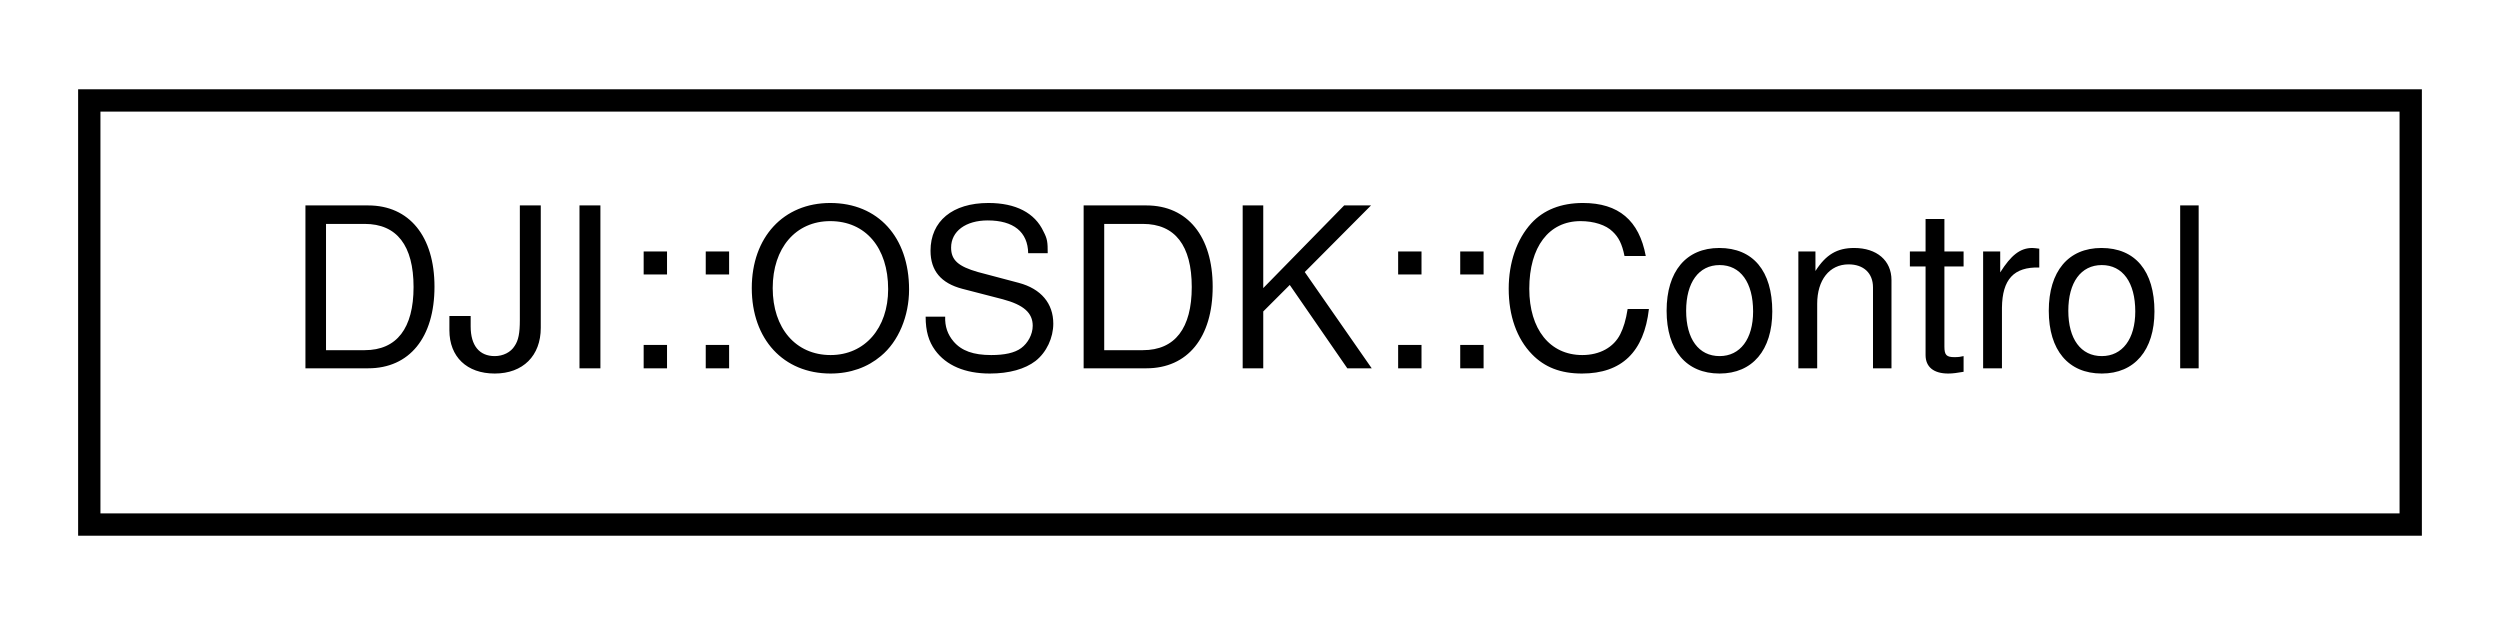
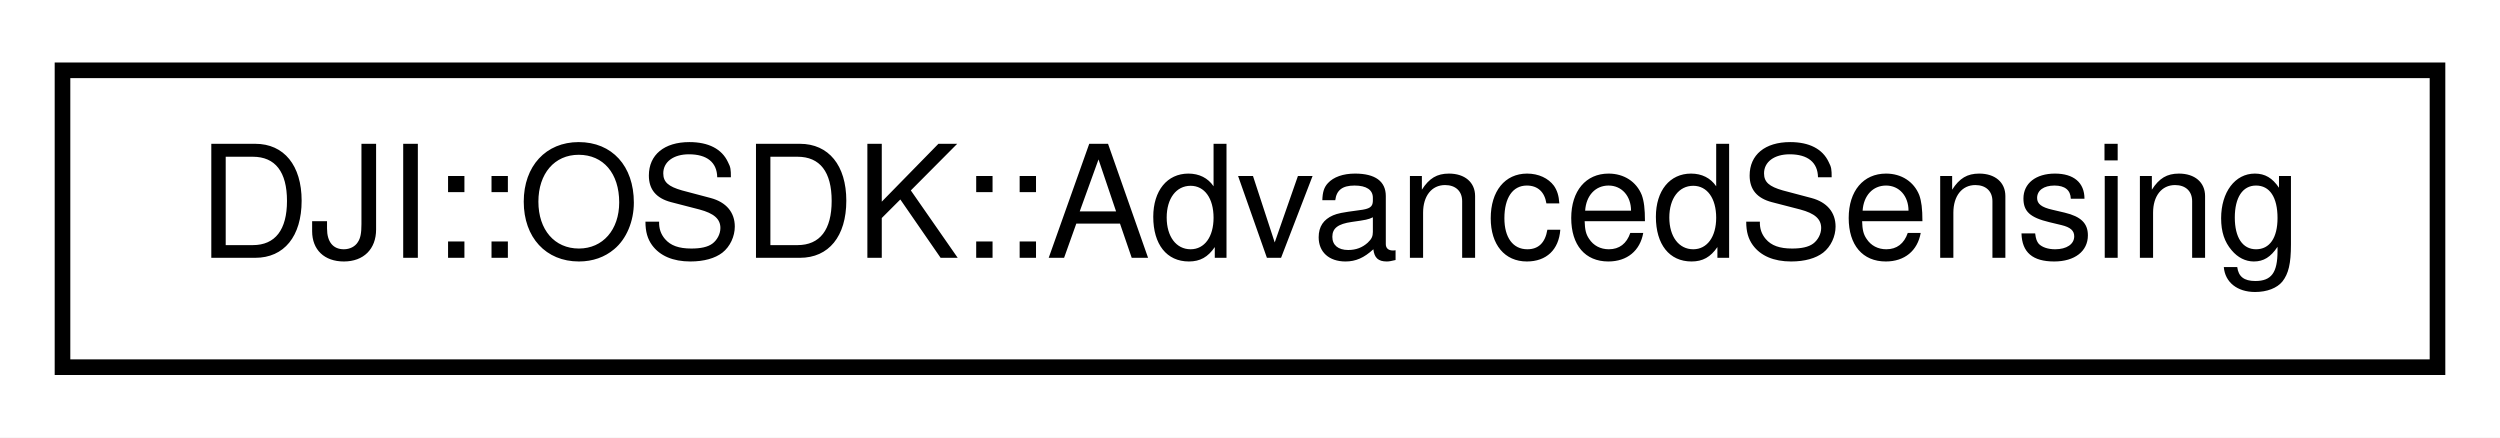
- <svg xmlns="http://www.w3.org/2000/svg" xmlns:xlink="http://www.w3.org/1999/xlink" width="112pt" height="28pt" viewBox="0.00 0.00 112.00 28.00">
+ <svg xmlns="http://www.w3.org/2000/svg" xmlns:xlink="http://www.w3.org/1999/xlink" width="160pt" height="28pt" viewBox="0.00 0.00 160.00 28.00">
  <g id="graph0" class="graph" transform="scale(1 1) rotate(0) translate(4 24)">
-     <polygon fill="#ffffff" stroke="transparent" points="-4,4 -4,-24 108,-24 108,4 -4,4" />
+     <polygon fill="#ffffff" stroke="transparent" points="-4,4 -4,-24 156,-24 156,4 -4,4" />
    <g id="node1" class="node">
      <g id="a_node1">
-         <a xlink:href="classDJI_1_1OSDK_1_1Control.html" target="_top" xlink:title="Flight control API: high-level actions and low-level control modes.">
-           <polygon fill="#ffffff" stroke="#000000" points="0,-.5 0,-19.5 104,-19.5 104,-.5 0,-.5" />
-           <text text-anchor="middle" x="52" y="-7.5" font-family="Helvetica,sans-Serif" font-size="10.00" fill="#000000">DJI::OSDK::Control</text>
+         <a xlink:href="classDJI_1_1OSDK_1_1AdvancedSensing.html" target="_top" xlink:title=" ">
+           <polygon fill="#ffffff" stroke="#000000" points="0,-.5 0,-19.5 152,-19.5 152,-.5 0,-.5" />
+           <text text-anchor="middle" x="76" y="-7.5" font-family="Helvetica,sans-Serif" font-size="10.00" fill="#000000">DJI::OSDK::AdvancedSensing</text>
        </a>
      </g>
    </g>
  </g>
</svg>
